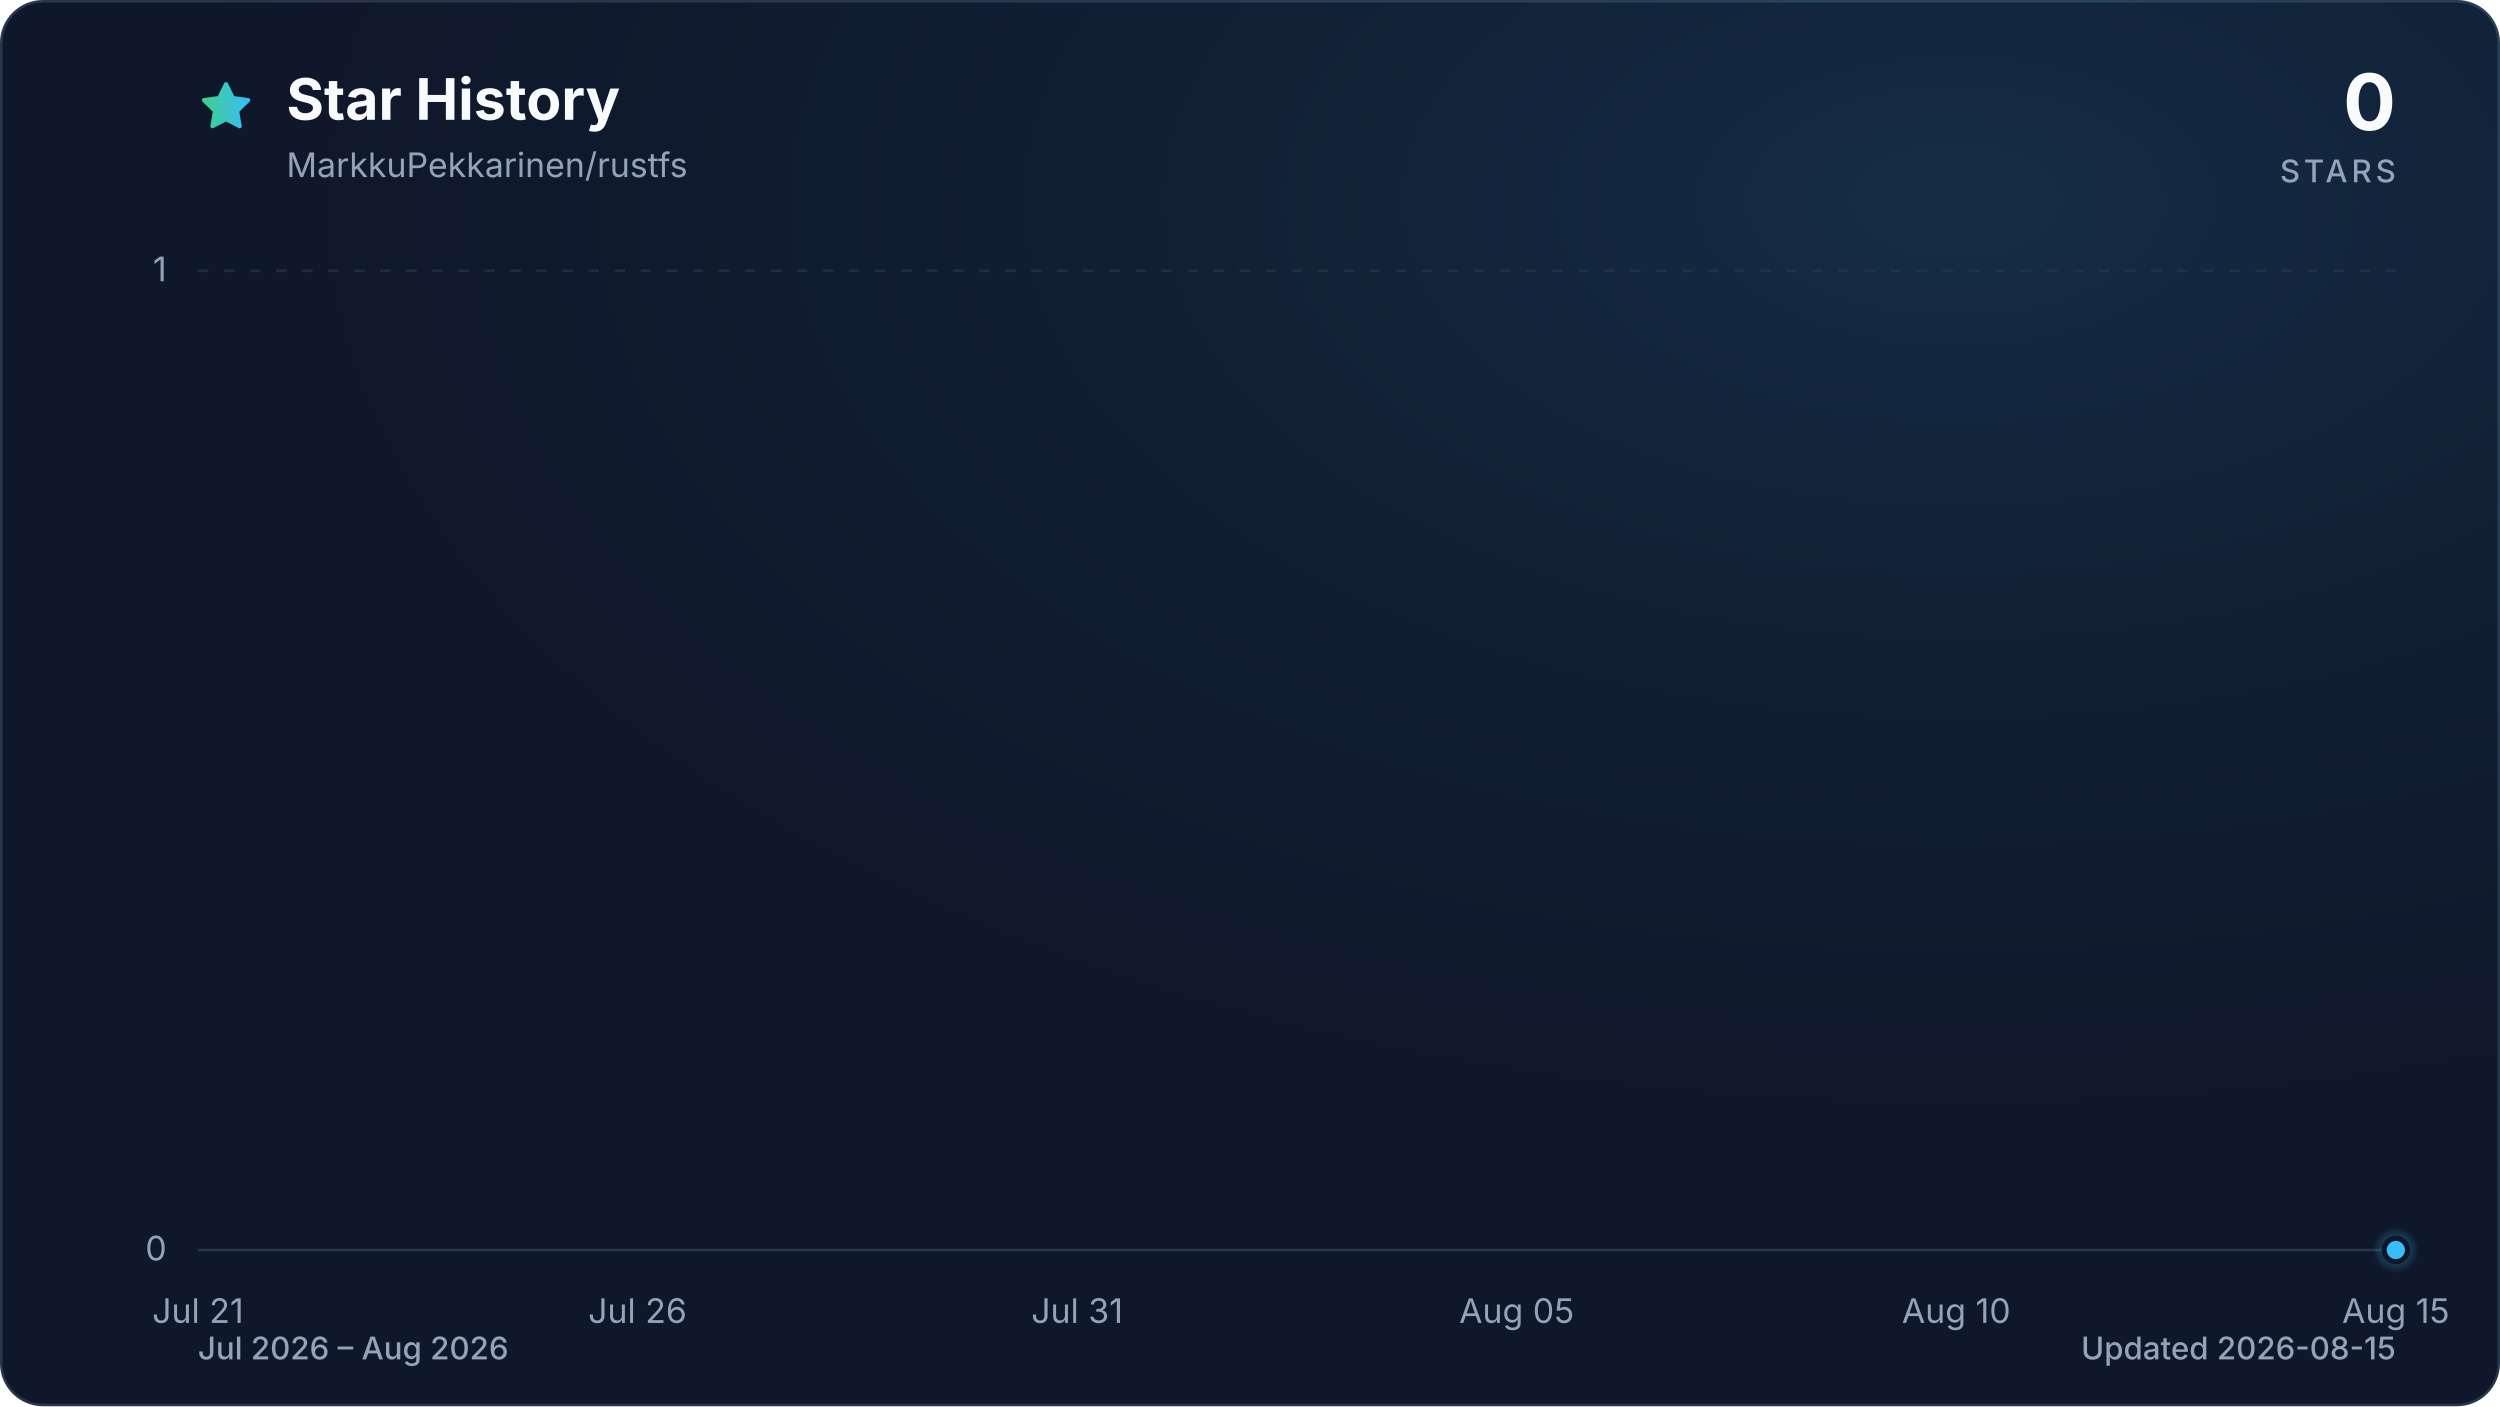
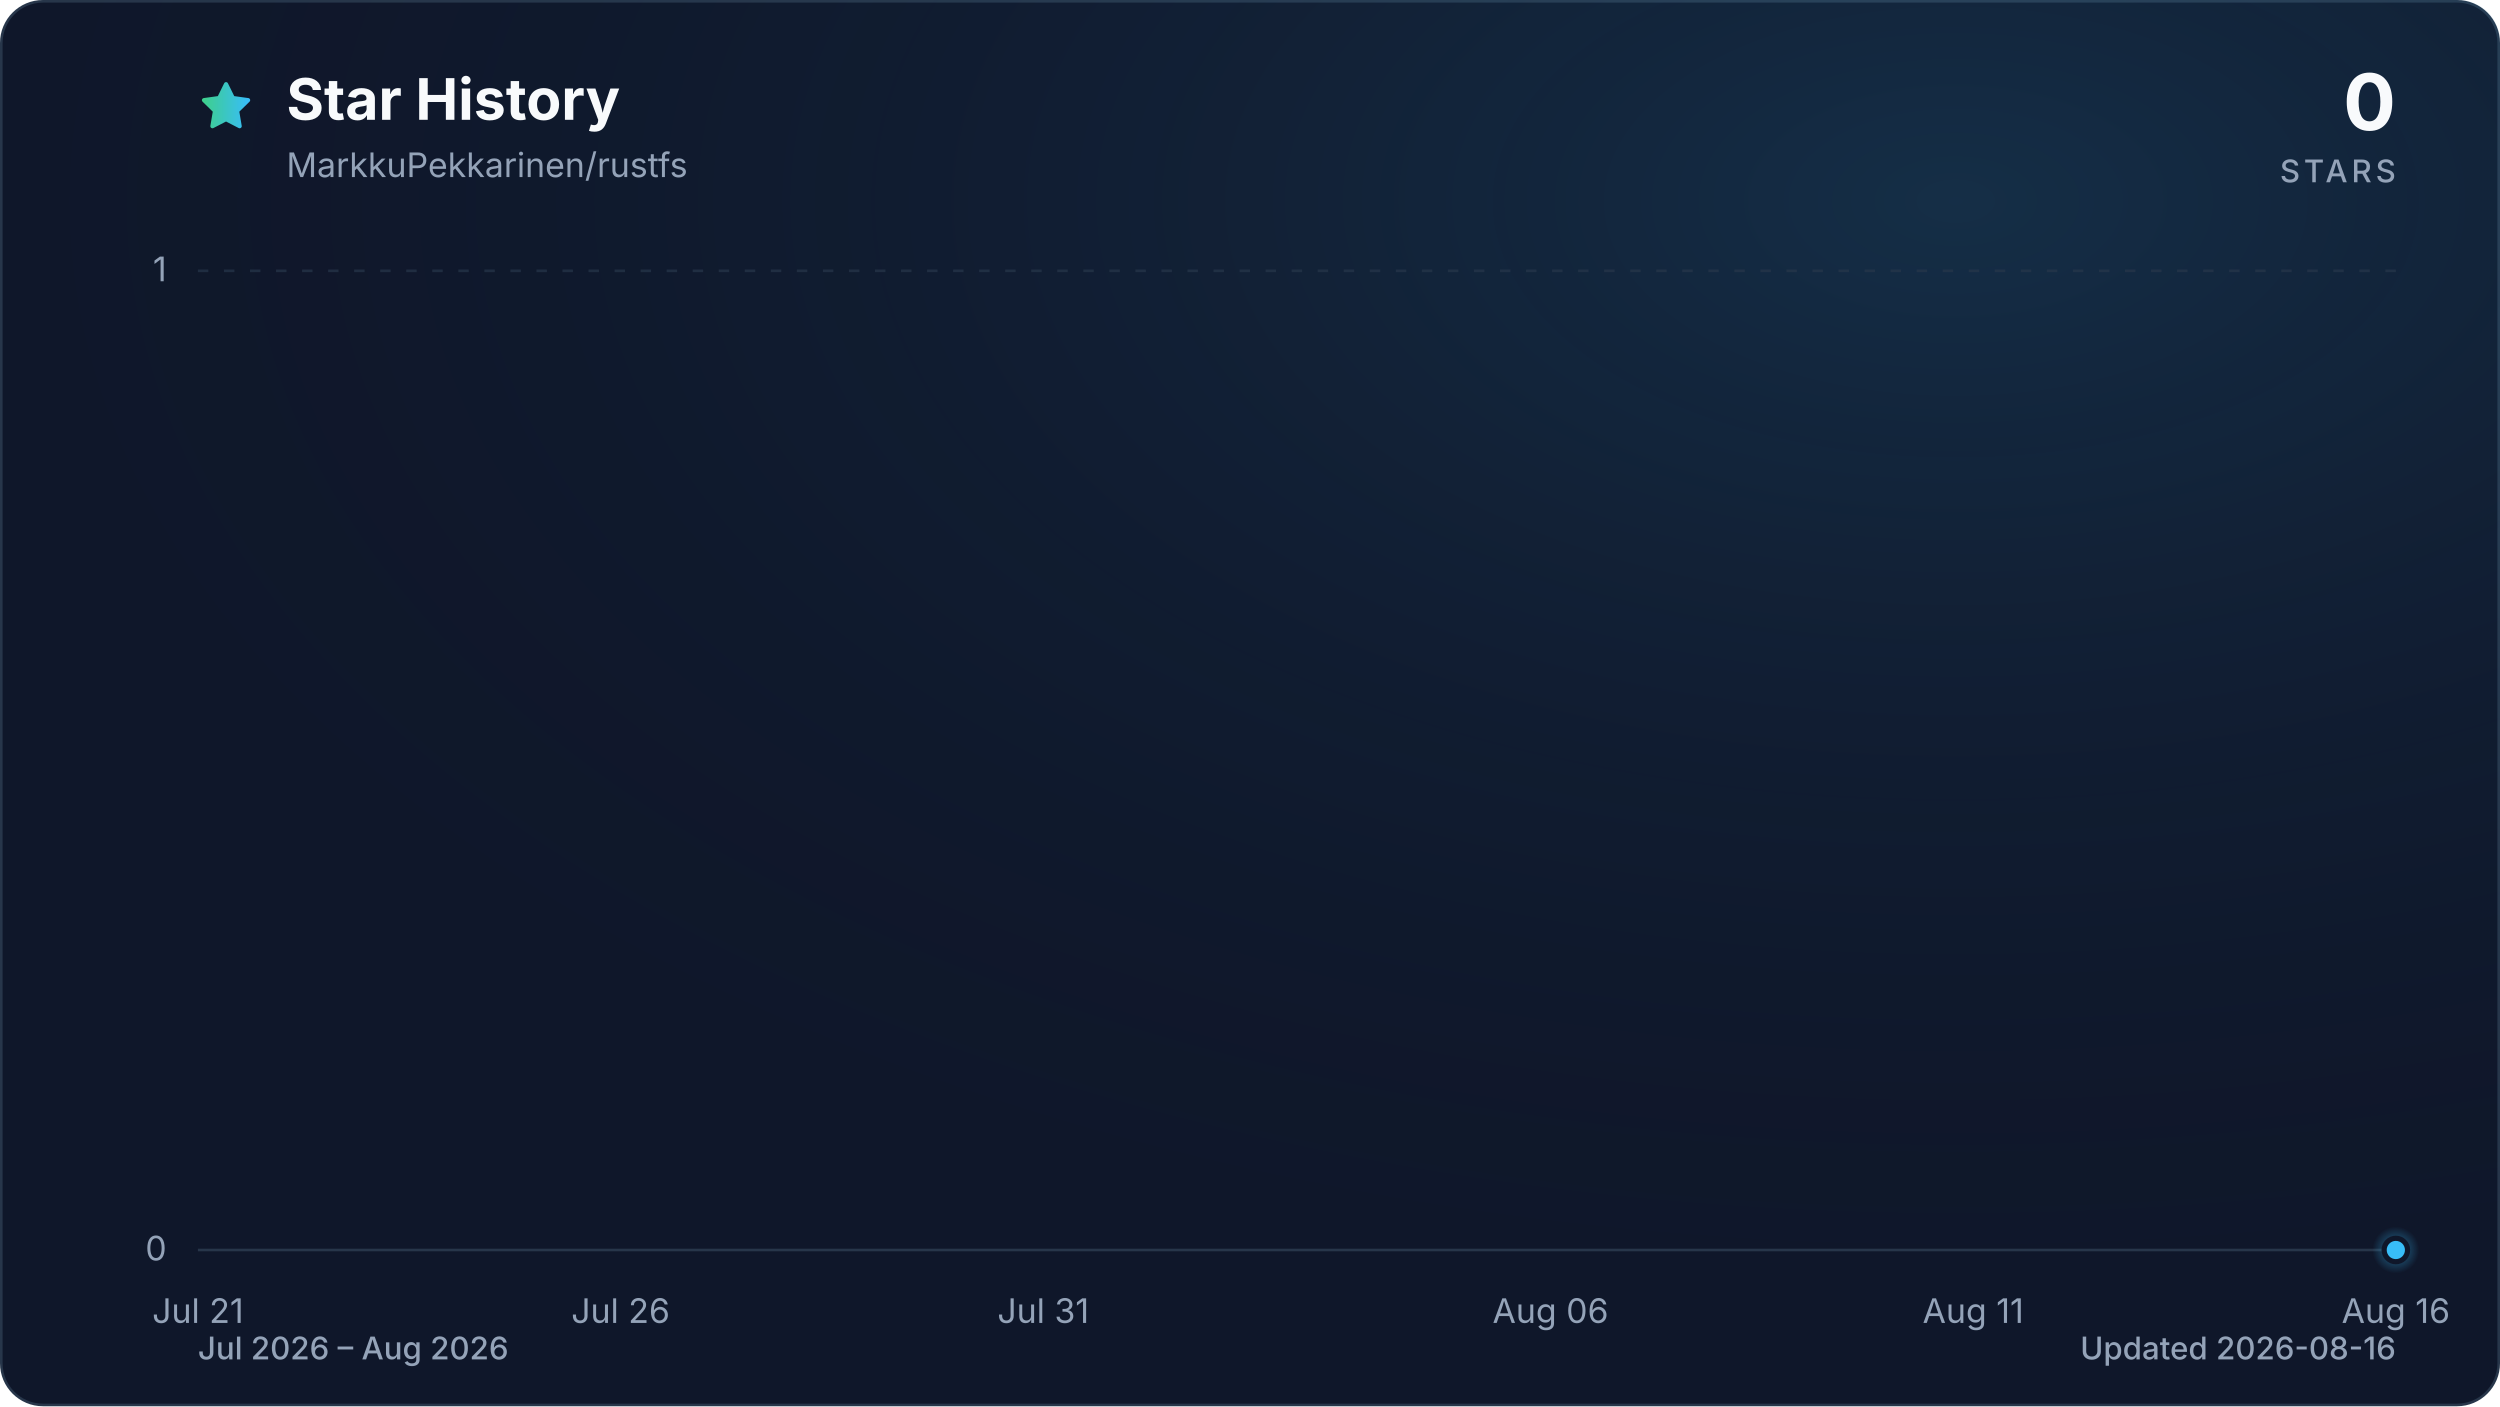
<svg xmlns="http://www.w3.org/2000/svg" viewBox="0 0 960 540" role="img" aria-labelledby="title description" data-style="gradient" data-variant="glow" data-animated="true">
  <defs>
    <linearGradient id="trend" x1="0" y1="0" x2="1" y2="0">
      <stop offset="0%" stop-color="#3ecf8e" />
      <stop offset="100%" stop-color="#38bdf8" />
    </linearGradient>
    <linearGradient id="area" x1="0" y1="0" x2="0" y2="1">
      <stop offset="0%" stop-color="#3ecf8e" stop-opacity="0.30" />
      <stop offset="55%" stop-color="#38bdf8" stop-opacity="0.10" />
      <stop offset="100%" stop-color="#38bdf8" stop-opacity="0.01" />
    </linearGradient>
    <radialGradient id="marker-halo" cx="50%" cy="50%" r="50%">
      <stop offset="0%" stop-color="#38bdf8" stop-opacity="0.55" />
      <stop offset="100%" stop-color="#38bdf8" stop-opacity="0" />
    </radialGradient>
    <radialGradient id="surface-glow" cx="78%" cy="14%" r="80%">
      <stop offset="0%" stop-color="#38bdf8" stop-opacity="0.14" />
      <stop offset="100%" stop-color="#0f172a" stop-opacity="0" />
    </radialGradient>
    <filter id="trend-glow" x="-20%" y="-20%" width="140%" height="140%">
      <feGaussianBlur stdDeviation="7" />
    </filter>
  </defs>
  <style>
.trend-enter{transform-box:fill-box;transform-origin:center;animation:trend-enter 520ms cubic-bezier(0.16,1,0.3,1)}
.marker-enter{transform-box:fill-box;transform-origin:center;animation:marker-enter 320ms cubic-bezier(0.16,1,0.3,1) 200ms both}
.marker-pulse{transform-box:fill-box;transform-origin:center;animation:marker-pulse 2.6s ease-out infinite}
@keyframes trend-enter{from{opacity:.35;transform:translateY(10px)}to{opacity:1;transform:translateY(0)}}
@keyframes marker-enter{from{opacity:0;transform:scale(.4)}to{opacity:1;transform:scale(1)}}
@keyframes marker-pulse{0%{opacity:.5;transform:scale(.7)}70%,100%{opacity:0;transform:scale(2.1)}}
@media (prefers-reduced-motion:reduce){.trend-enter,.marker-enter,.marker-pulse{animation:none!important}}
@media (prefers-reduced-motion:reduce){.marker-pulse{opacity:0}}
</style>
  <rect x="0.5" y="0.5" width="959" height="539" fill="#0f172a" stroke="#27364a" stroke-width="1" rx="16" />
  <rect width="960" height="540" fill="url(#surface-glow)" rx="16" />
  <path d="M12 2.6l2.9 5.9 6.5.9-4.7 4.6 1.1 6.5-5.8-3-5.8 3 1.1-6.5-4.7-4.6 6.5-.9L12 2.6Z" transform="translate(76 30) scale(.9)" fill="url(#trend)" stroke="url(#trend)" stroke-width="1.8" stroke-linejoin="round" aria-hidden="true" />
  <text x="110" y="46" fill="#f8fafc" font-family="ui-sans-serif, system-ui, -apple-system, BlinkMacSystemFont, 'Segoe UI', sans-serif" font-size="22" font-weight="700">Star History</text>
  <text x="110" y="68" fill="#94a3b8" font-family="ui-sans-serif, system-ui, -apple-system, BlinkMacSystemFont, 'Segoe UI', sans-serif" font-size="13">MarkkuPekkarinen/rustfs</text>
  <text x="920" y="50" fill="#f8fafc" font-family="ui-sans-serif, system-ui, -apple-system, BlinkMacSystemFont, 'Segoe UI', sans-serif" font-size="30" font-weight="700" text-anchor="end">0</text>
  <text x="920" y="70" fill="#94a3b8" font-family="ui-sans-serif, system-ui, -apple-system, BlinkMacSystemFont, 'Segoe UI', sans-serif" font-size="12" font-weight="500" letter-spacing="1.5" text-anchor="end">STARS</text>
  <line x1="76" y1="480.0" x2="920" y2="480.0" stroke="#27364a" stroke-width="1" stroke-dasharray="0" opacity="1" />
  <text x="64" y="484.0" fill="#94a3b8" font-family="ui-sans-serif, system-ui, -apple-system, BlinkMacSystemFont, 'Segoe UI', sans-serif" font-size="13" text-anchor="end">0</text>
  <line x1="76" y1="104.0" x2="920" y2="104.0" stroke="#27364a" stroke-width="1" stroke-dasharray="4 6" opacity="0.7" />
  <text x="64" y="108.0" fill="#94a3b8" font-family="ui-sans-serif, system-ui, -apple-system, BlinkMacSystemFont, 'Segoe UI', sans-serif" font-size="13" text-anchor="end">1</text>
  <text x="76.0" y="508" fill="#94a3b8" font-family="ui-sans-serif, system-ui, -apple-system, BlinkMacSystemFont, 'Segoe UI', sans-serif" font-size="13" text-anchor="middle">Jul 21</text>
-   <text x="244.8" y="508" fill="#94a3b8" font-family="ui-sans-serif, system-ui, -apple-system, BlinkMacSystemFont, 'Segoe UI', sans-serif" font-size="13" text-anchor="middle">Jul 26</text>
-   <text x="413.6" y="508" fill="#94a3b8" font-family="ui-sans-serif, system-ui, -apple-system, BlinkMacSystemFont, 'Segoe UI', sans-serif" font-size="13" text-anchor="middle">Jul 31</text>
-   <text x="582.4" y="508" fill="#94a3b8" font-family="ui-sans-serif, system-ui, -apple-system, BlinkMacSystemFont, 'Segoe UI', sans-serif" font-size="13" text-anchor="middle">Aug 05</text>
-   <text x="751.2" y="508" fill="#94a3b8" font-family="ui-sans-serif, system-ui, -apple-system, BlinkMacSystemFont, 'Segoe UI', sans-serif" font-size="13" text-anchor="middle">Aug 10</text>
-   <text x="920.0" y="508" fill="#94a3b8" font-family="ui-sans-serif, system-ui, -apple-system, BlinkMacSystemFont, 'Segoe UI', sans-serif" font-size="13" text-anchor="middle">Aug 15</text>
+   <text x="238.3" y="508" fill="#94a3b8" font-family="ui-sans-serif, system-ui, -apple-system, BlinkMacSystemFont, 'Segoe UI', sans-serif" font-size="13" text-anchor="middle">Jul 26</text>
+   <text x="400.6" y="508" fill="#94a3b8" font-family="ui-sans-serif, system-ui, -apple-system, BlinkMacSystemFont, 'Segoe UI', sans-serif" font-size="13" text-anchor="middle">Jul 31</text>
+   <text x="595.4" y="508" fill="#94a3b8" font-family="ui-sans-serif, system-ui, -apple-system, BlinkMacSystemFont, 'Segoe UI', sans-serif" font-size="13" text-anchor="middle">Aug 06</text>
+   <text x="757.7" y="508" fill="#94a3b8" font-family="ui-sans-serif, system-ui, -apple-system, BlinkMacSystemFont, 'Segoe UI', sans-serif" font-size="13" text-anchor="middle">Aug 11</text>
+   <text x="920.0" y="508" fill="#94a3b8" font-family="ui-sans-serif, system-ui, -apple-system, BlinkMacSystemFont, 'Segoe UI', sans-serif" font-size="13" text-anchor="middle">Aug 16</text>
  <g class="trend-enter">
-     <path d="M 76.0 480.0 C 87.3 480.0, 98.5 480.0, 109.8 480.0 C 121.0 480.0, 132.3 480.0, 143.5 480.0 C 154.8 480.0, 166.0 480.0, 177.3 480.0 C 188.5 480.0, 199.8 480.0, 211.0 480.0 C 222.3 480.0, 233.5 480.0, 244.8 480.0 C 256.1 480.0, 267.3 480.0, 278.6 480.0 C 289.8 480.0, 301.1 480.0, 312.3 480.0 C 323.6 480.0, 334.8 480.0, 346.1 480.0 C 357.3 480.0, 368.6 480.0, 379.8 480.0 C 391.1 480.0, 402.3 480.0, 413.6 480.0 C 424.9 480.0, 436.1 480.0, 447.4 480.0 C 458.6 480.0, 469.9 480.0, 481.1 480.0 C 492.4 480.0, 503.6 480.0, 514.9 480.0 C 526.1 480.0, 537.4 480.0, 548.6 480.0 C 559.9 480.0, 571.1 480.0, 582.4 480.0 C 593.7 480.0, 604.9 480.0, 616.2 480.0 C 627.4 480.0, 638.7 480.0, 649.9 480.0 C 661.2 480.0, 672.4 480.0, 683.7 480.0 C 694.9 480.0, 706.2 480.0, 717.4 480.0 C 728.7 480.0, 739.9 480.0, 751.2 480.0 C 762.5 480.0, 773.7 480.0, 785.0 480.0 C 796.2 480.0, 807.5 480.0, 818.7 480.0 C 830.0 480.0, 841.2 480.0, 852.5 480.0 C 863.7 480.0, 875.0 480.0, 886.2 480.0 C 897.5 480.0, 908.7 480.0, 920.0 480.0 L 920.0 480.0 L 76.0 480.0 Z" fill="url(#area)" />
-     <path d="M 76.0 480.0 C 87.3 480.0, 98.5 480.0, 109.8 480.0 C 121.0 480.0, 132.3 480.0, 143.5 480.0 C 154.8 480.0, 166.0 480.0, 177.3 480.0 C 188.5 480.0, 199.8 480.0, 211.0 480.0 C 222.3 480.0, 233.5 480.0, 244.8 480.0 C 256.1 480.0, 267.3 480.0, 278.6 480.0 C 289.8 480.0, 301.1 480.0, 312.3 480.0 C 323.6 480.0, 334.8 480.0, 346.1 480.0 C 357.3 480.0, 368.6 480.0, 379.8 480.0 C 391.1 480.0, 402.3 480.0, 413.6 480.0 C 424.9 480.0, 436.1 480.0, 447.4 480.0 C 458.6 480.0, 469.9 480.0, 481.1 480.0 C 492.4 480.0, 503.6 480.0, 514.9 480.0 C 526.1 480.0, 537.4 480.0, 548.6 480.0 C 559.9 480.0, 571.1 480.0, 582.4 480.0 C 593.7 480.0, 604.9 480.0, 616.2 480.0 C 627.4 480.0, 638.7 480.0, 649.9 480.0 C 661.2 480.0, 672.4 480.0, 683.7 480.0 C 694.9 480.0, 706.2 480.0, 717.4 480.0 C 728.7 480.0, 739.9 480.0, 751.2 480.0 C 762.5 480.0, 773.7 480.0, 785.0 480.0 C 796.2 480.0, 807.5 480.0, 818.7 480.0 C 830.0 480.0, 841.2 480.0, 852.5 480.0 C 863.7 480.0, 875.0 480.0, 886.2 480.0 C 897.5 480.0, 908.7 480.0, 920.0 480.0" fill="none" stroke="url(#trend)" stroke-width="12" stroke-linecap="round" stroke-linejoin="round" opacity="0.16" filter="url(#trend-glow)" />
-     <path d="M 76.0 480.0 C 87.3 480.0, 98.5 480.0, 109.8 480.0 C 121.0 480.0, 132.3 480.0, 143.5 480.0 C 154.8 480.0, 166.0 480.0, 177.3 480.0 C 188.5 480.0, 199.8 480.0, 211.0 480.0 C 222.3 480.0, 233.5 480.0, 244.8 480.0 C 256.1 480.0, 267.3 480.0, 278.6 480.0 C 289.8 480.0, 301.1 480.0, 312.3 480.0 C 323.6 480.0, 334.8 480.0, 346.1 480.0 C 357.3 480.0, 368.6 480.0, 379.8 480.0 C 391.1 480.0, 402.3 480.0, 413.6 480.0 C 424.9 480.0, 436.1 480.0, 447.4 480.0 C 458.6 480.0, 469.9 480.0, 481.1 480.0 C 492.4 480.0, 503.6 480.0, 514.9 480.0 C 526.1 480.0, 537.4 480.0, 548.6 480.0 C 559.9 480.0, 571.1 480.0, 582.4 480.0 C 593.7 480.0, 604.9 480.0, 616.2 480.0 C 627.4 480.0, 638.7 480.0, 649.9 480.0 C 661.2 480.0, 672.4 480.0, 683.7 480.0 C 694.9 480.0, 706.2 480.0, 717.4 480.0 C 728.7 480.0, 739.9 480.0, 751.2 480.0 C 762.5 480.0, 773.7 480.0, 785.0 480.0 C 796.2 480.0, 807.5 480.0, 818.7 480.0 C 830.0 480.0, 841.2 480.0, 852.5 480.0 C 863.7 480.0, 875.0 480.0, 886.2 480.0 C 897.5 480.0, 908.7 480.0, 920.0 480.0" fill="none" stroke="url(#trend)" stroke-width="3" stroke-linecap="round" stroke-linejoin="round" />
+     <path d="M 76.0 480.0 C 86.8 480.0, 97.6 480.0, 108.5 480.0 C 119.3 480.0, 130.1 480.0, 140.9 480.0 C 151.7 480.0, 162.6 480.0, 173.4 480.0 C 184.2 480.0, 195.0 480.0, 205.8 480.0 C 216.7 480.0, 227.5 480.0, 238.3 480.0 C 249.1 480.0, 259.9 480.0, 270.8 480.0 C 281.6 480.0, 292.4 480.0, 303.2 480.0 C 314.1 480.0, 324.9 480.0, 335.7 480.0 C 346.5 480.0, 357.3 480.0, 368.2 480.0 C 379.0 480.0, 389.8 480.0, 400.6 480.0 C 411.4 480.0, 422.3 480.0, 433.1 480.0 C 443.9 480.0, 454.7 480.0, 465.5 480.0 C 476.4 480.0, 487.2 480.0, 498.0 480.0 C 508.8 480.0, 519.6 480.0, 530.5 480.0 C 541.3 480.0, 552.1 480.0, 562.9 480.0 C 573.7 480.0, 584.6 480.0, 595.4 480.0 C 606.2 480.0, 617.0 480.0, 627.8 480.0 C 638.7 480.0, 649.5 480.0, 660.3 480.0 C 671.1 480.0, 681.9 480.0, 692.8 480.0 C 703.6 480.0, 714.4 480.0, 725.2 480.0 C 736.1 480.0, 746.9 480.0, 757.7 480.0 C 768.5 480.0, 779.3 480.0, 790.2 480.0 C 801.0 480.0, 811.8 480.0, 822.6 480.0 C 833.4 480.0, 844.3 480.0, 855.1 480.0 C 865.9 480.0, 876.7 480.0, 887.5 480.0 C 898.4 480.0, 909.2 480.0, 920.0 480.0 L 920.0 480.0 L 76.0 480.0 Z" fill="url(#area)" />
+     <path d="M 76.0 480.0 C 86.8 480.0, 97.6 480.0, 108.5 480.0 C 119.3 480.0, 130.1 480.0, 140.9 480.0 C 151.7 480.0, 162.6 480.0, 173.4 480.0 C 184.2 480.0, 195.0 480.0, 205.8 480.0 C 216.7 480.0, 227.5 480.0, 238.3 480.0 C 249.1 480.0, 259.9 480.0, 270.8 480.0 C 281.6 480.0, 292.4 480.0, 303.2 480.0 C 314.1 480.0, 324.9 480.0, 335.7 480.0 C 346.5 480.0, 357.3 480.0, 368.2 480.0 C 379.0 480.0, 389.8 480.0, 400.6 480.0 C 411.4 480.0, 422.3 480.0, 433.1 480.0 C 443.9 480.0, 454.7 480.0, 465.5 480.0 C 476.4 480.0, 487.2 480.0, 498.0 480.0 C 508.8 480.0, 519.6 480.0, 530.5 480.0 C 541.3 480.0, 552.1 480.0, 562.9 480.0 C 573.7 480.0, 584.6 480.0, 595.4 480.0 C 606.2 480.0, 617.0 480.0, 627.8 480.0 C 638.7 480.0, 649.5 480.0, 660.3 480.0 C 671.1 480.0, 681.9 480.0, 692.8 480.0 C 703.6 480.0, 714.4 480.0, 725.2 480.0 C 736.1 480.0, 746.9 480.0, 757.7 480.0 C 768.5 480.0, 779.3 480.0, 790.2 480.0 C 801.0 480.0, 811.8 480.0, 822.6 480.0 C 833.4 480.0, 844.3 480.0, 855.1 480.0 C 865.9 480.0, 876.7 480.0, 887.5 480.0 C 898.4 480.0, 909.2 480.0, 920.0 480.0" fill="none" stroke="url(#trend)" stroke-width="12" stroke-linecap="round" stroke-linejoin="round" opacity="0.16" filter="url(#trend-glow)" />
+     <path d="M 76.0 480.0 C 86.8 480.0, 97.6 480.0, 108.5 480.0 C 119.3 480.0, 130.1 480.0, 140.9 480.0 C 151.7 480.0, 162.6 480.0, 173.4 480.0 C 184.2 480.0, 195.0 480.0, 205.8 480.0 C 216.7 480.0, 227.5 480.0, 238.3 480.0 C 249.1 480.0, 259.9 480.0, 270.8 480.0 C 281.6 480.0, 292.4 480.0, 303.2 480.0 C 314.1 480.0, 324.9 480.0, 335.7 480.0 C 346.5 480.0, 357.3 480.0, 368.2 480.0 C 379.0 480.0, 389.8 480.0, 400.6 480.0 C 411.4 480.0, 422.3 480.0, 433.1 480.0 C 443.9 480.0, 454.7 480.0, 465.5 480.0 C 476.4 480.0, 487.2 480.0, 498.0 480.0 C 508.8 480.0, 519.6 480.0, 530.5 480.0 C 541.3 480.0, 552.1 480.0, 562.9 480.0 C 573.7 480.0, 584.6 480.0, 595.4 480.0 C 606.2 480.0, 617.0 480.0, 627.8 480.0 C 638.7 480.0, 649.5 480.0, 660.3 480.0 C 671.1 480.0, 681.9 480.0, 692.8 480.0 C 703.6 480.0, 714.4 480.0, 725.2 480.0 C 736.1 480.0, 746.9 480.0, 757.7 480.0 C 768.5 480.0, 779.3 480.0, 790.2 480.0 C 801.0 480.0, 811.8 480.0, 822.6 480.0 C 833.4 480.0, 844.3 480.0, 855.1 480.0 C 865.9 480.0, 876.7 480.0, 887.5 480.0 C 898.4 480.0, 909.2 480.0, 920.0 480.0" fill="none" stroke="url(#trend)" stroke-width="3" stroke-linecap="round" stroke-linejoin="round" />
  </g>
  <g class="marker-enter">
    <circle class="marker-pulse" cx="920.0" cy="480.0" r="9" fill="url(#marker-halo)" />
    <circle cx="920.0" cy="480.0" r="4.5" fill="#38bdf8" stroke="#0f172a" stroke-width="2" />
  </g>
  <text x="76" y="522" fill="#94a3b8" font-family="ui-sans-serif, system-ui, -apple-system, BlinkMacSystemFont, 'Segoe UI', sans-serif" font-size="12" font-weight="500">Jul 2026 – Aug 2026</text>
-   <text x="920" y="522" fill="#94a3b8" font-family="ui-sans-serif, system-ui, -apple-system, BlinkMacSystemFont, 'Segoe UI', sans-serif" font-size="12" font-weight="500" text-anchor="end">Updated 2026-08-15</text>
+   <text x="920" y="522" fill="#94a3b8" font-family="ui-sans-serif, system-ui, -apple-system, BlinkMacSystemFont, 'Segoe UI', sans-serif" font-size="12" font-weight="500" text-anchor="end">Updated 2026-08-16</text>
</svg>
